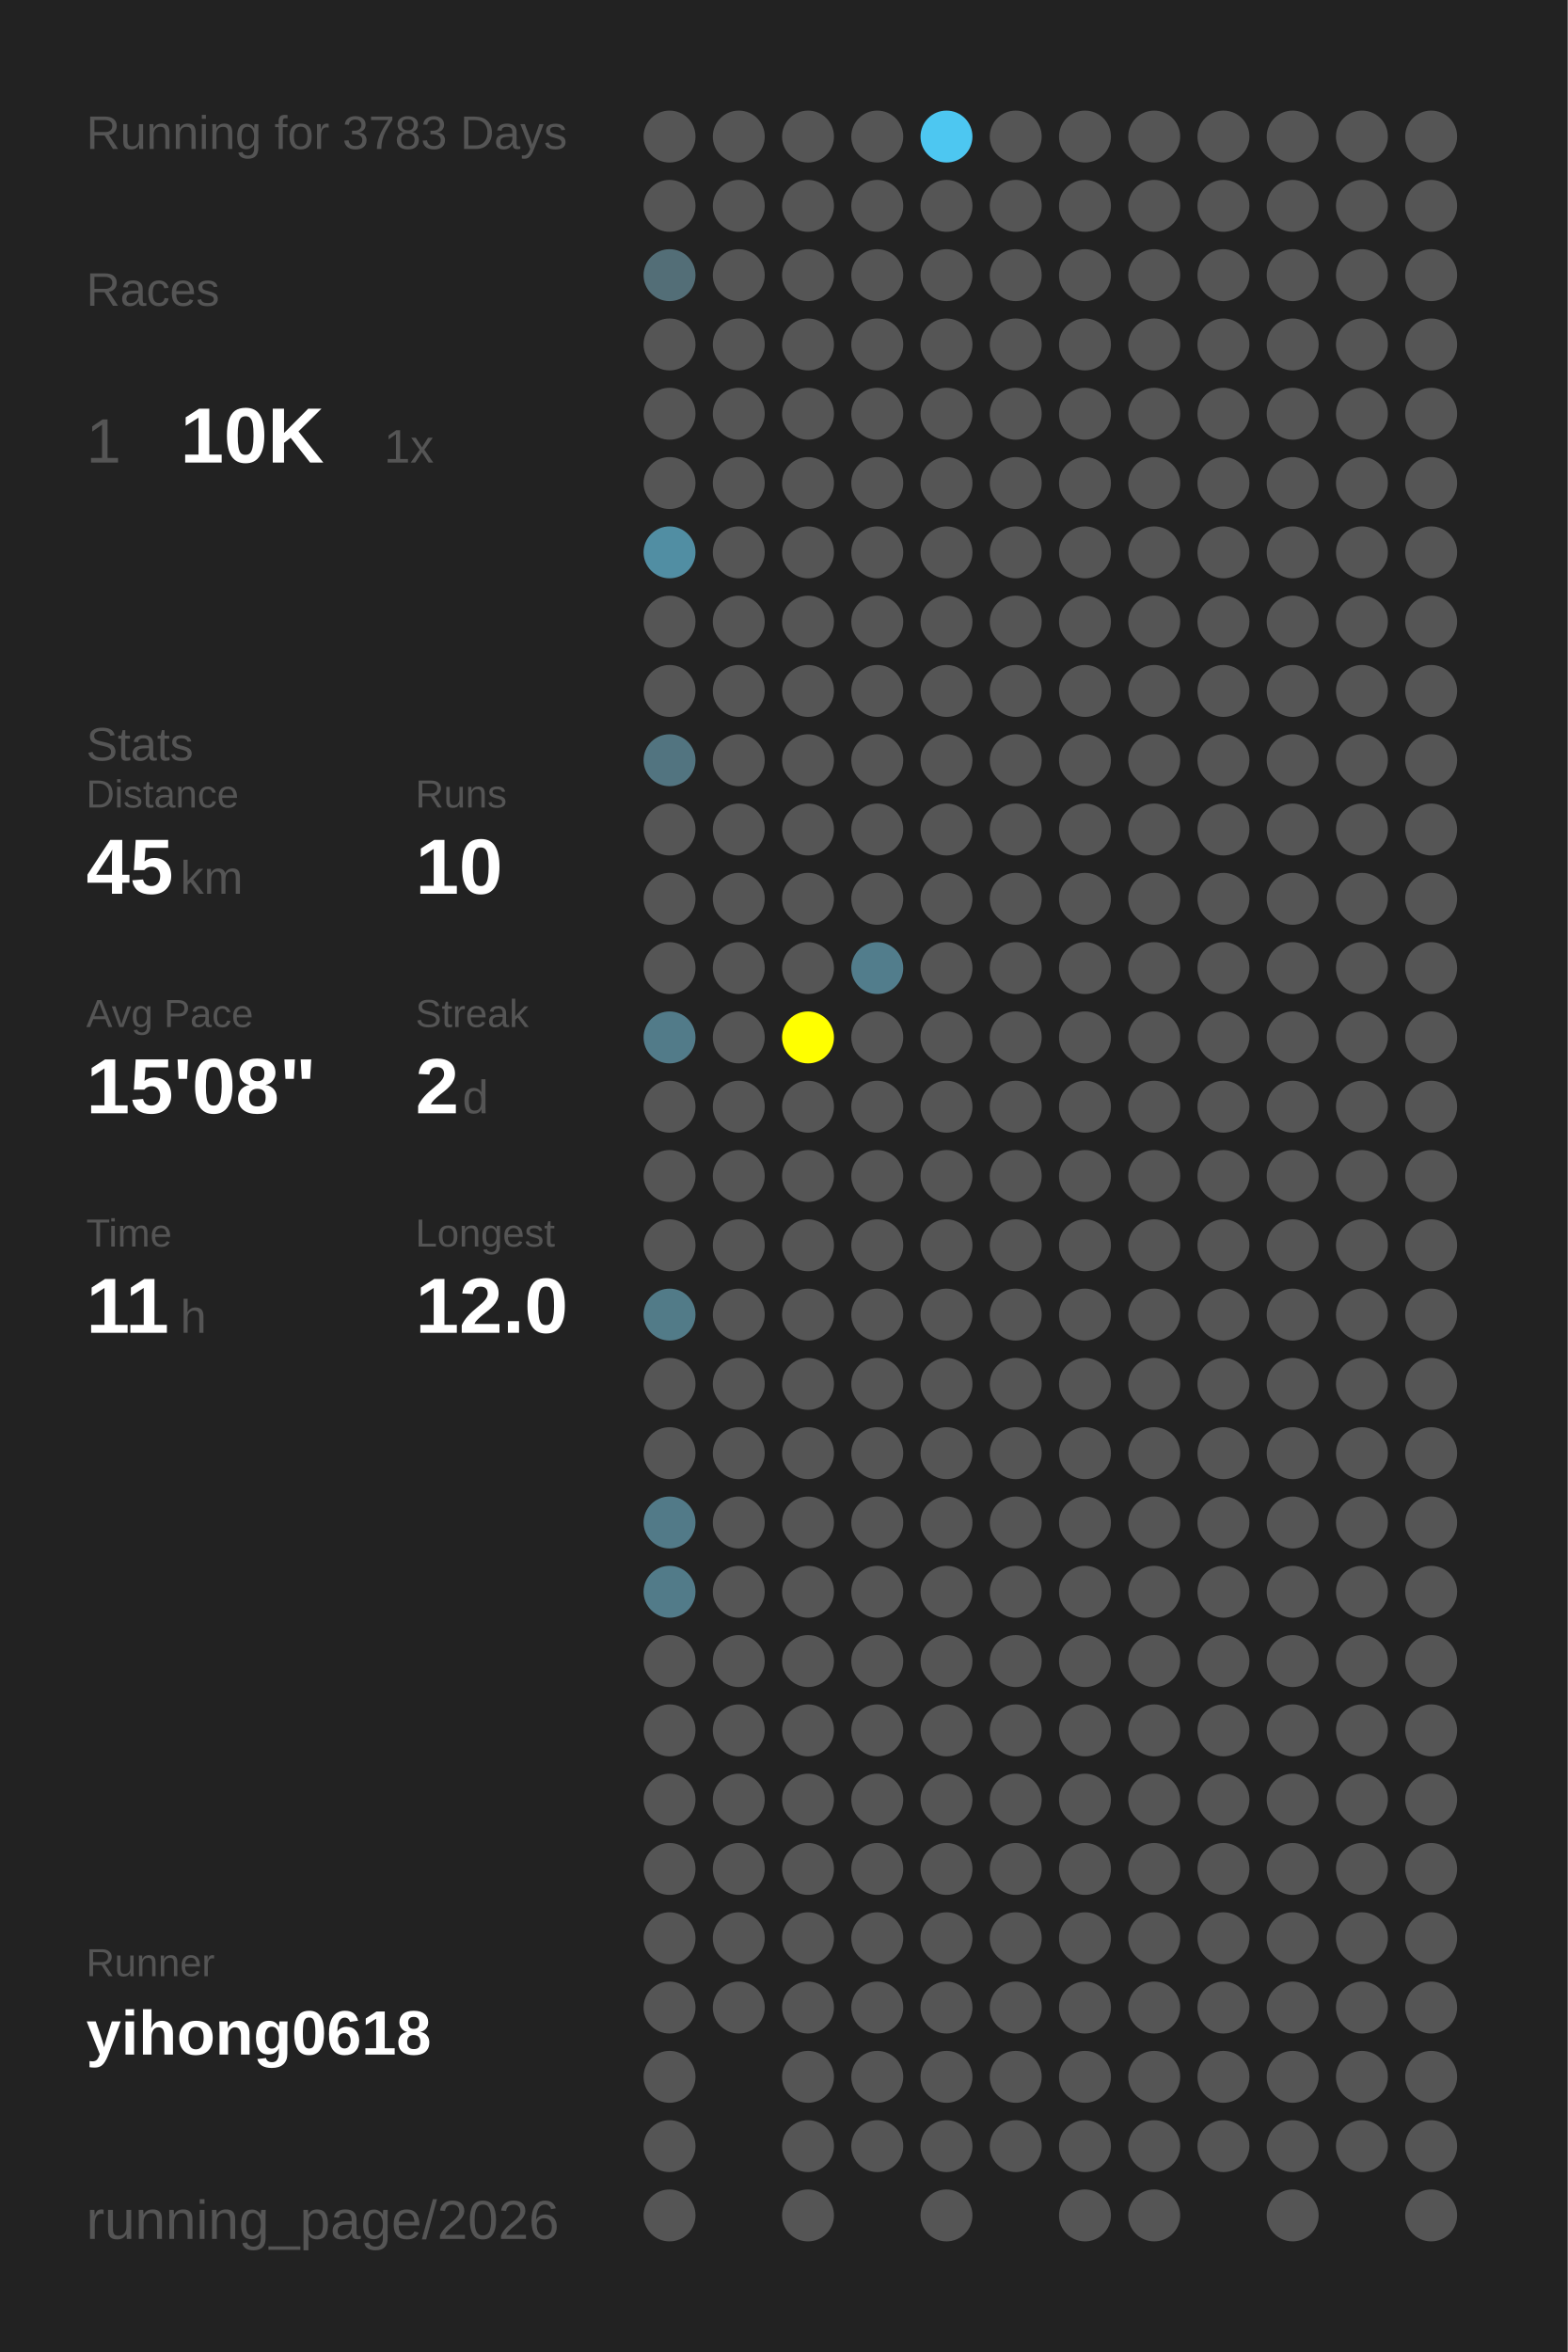
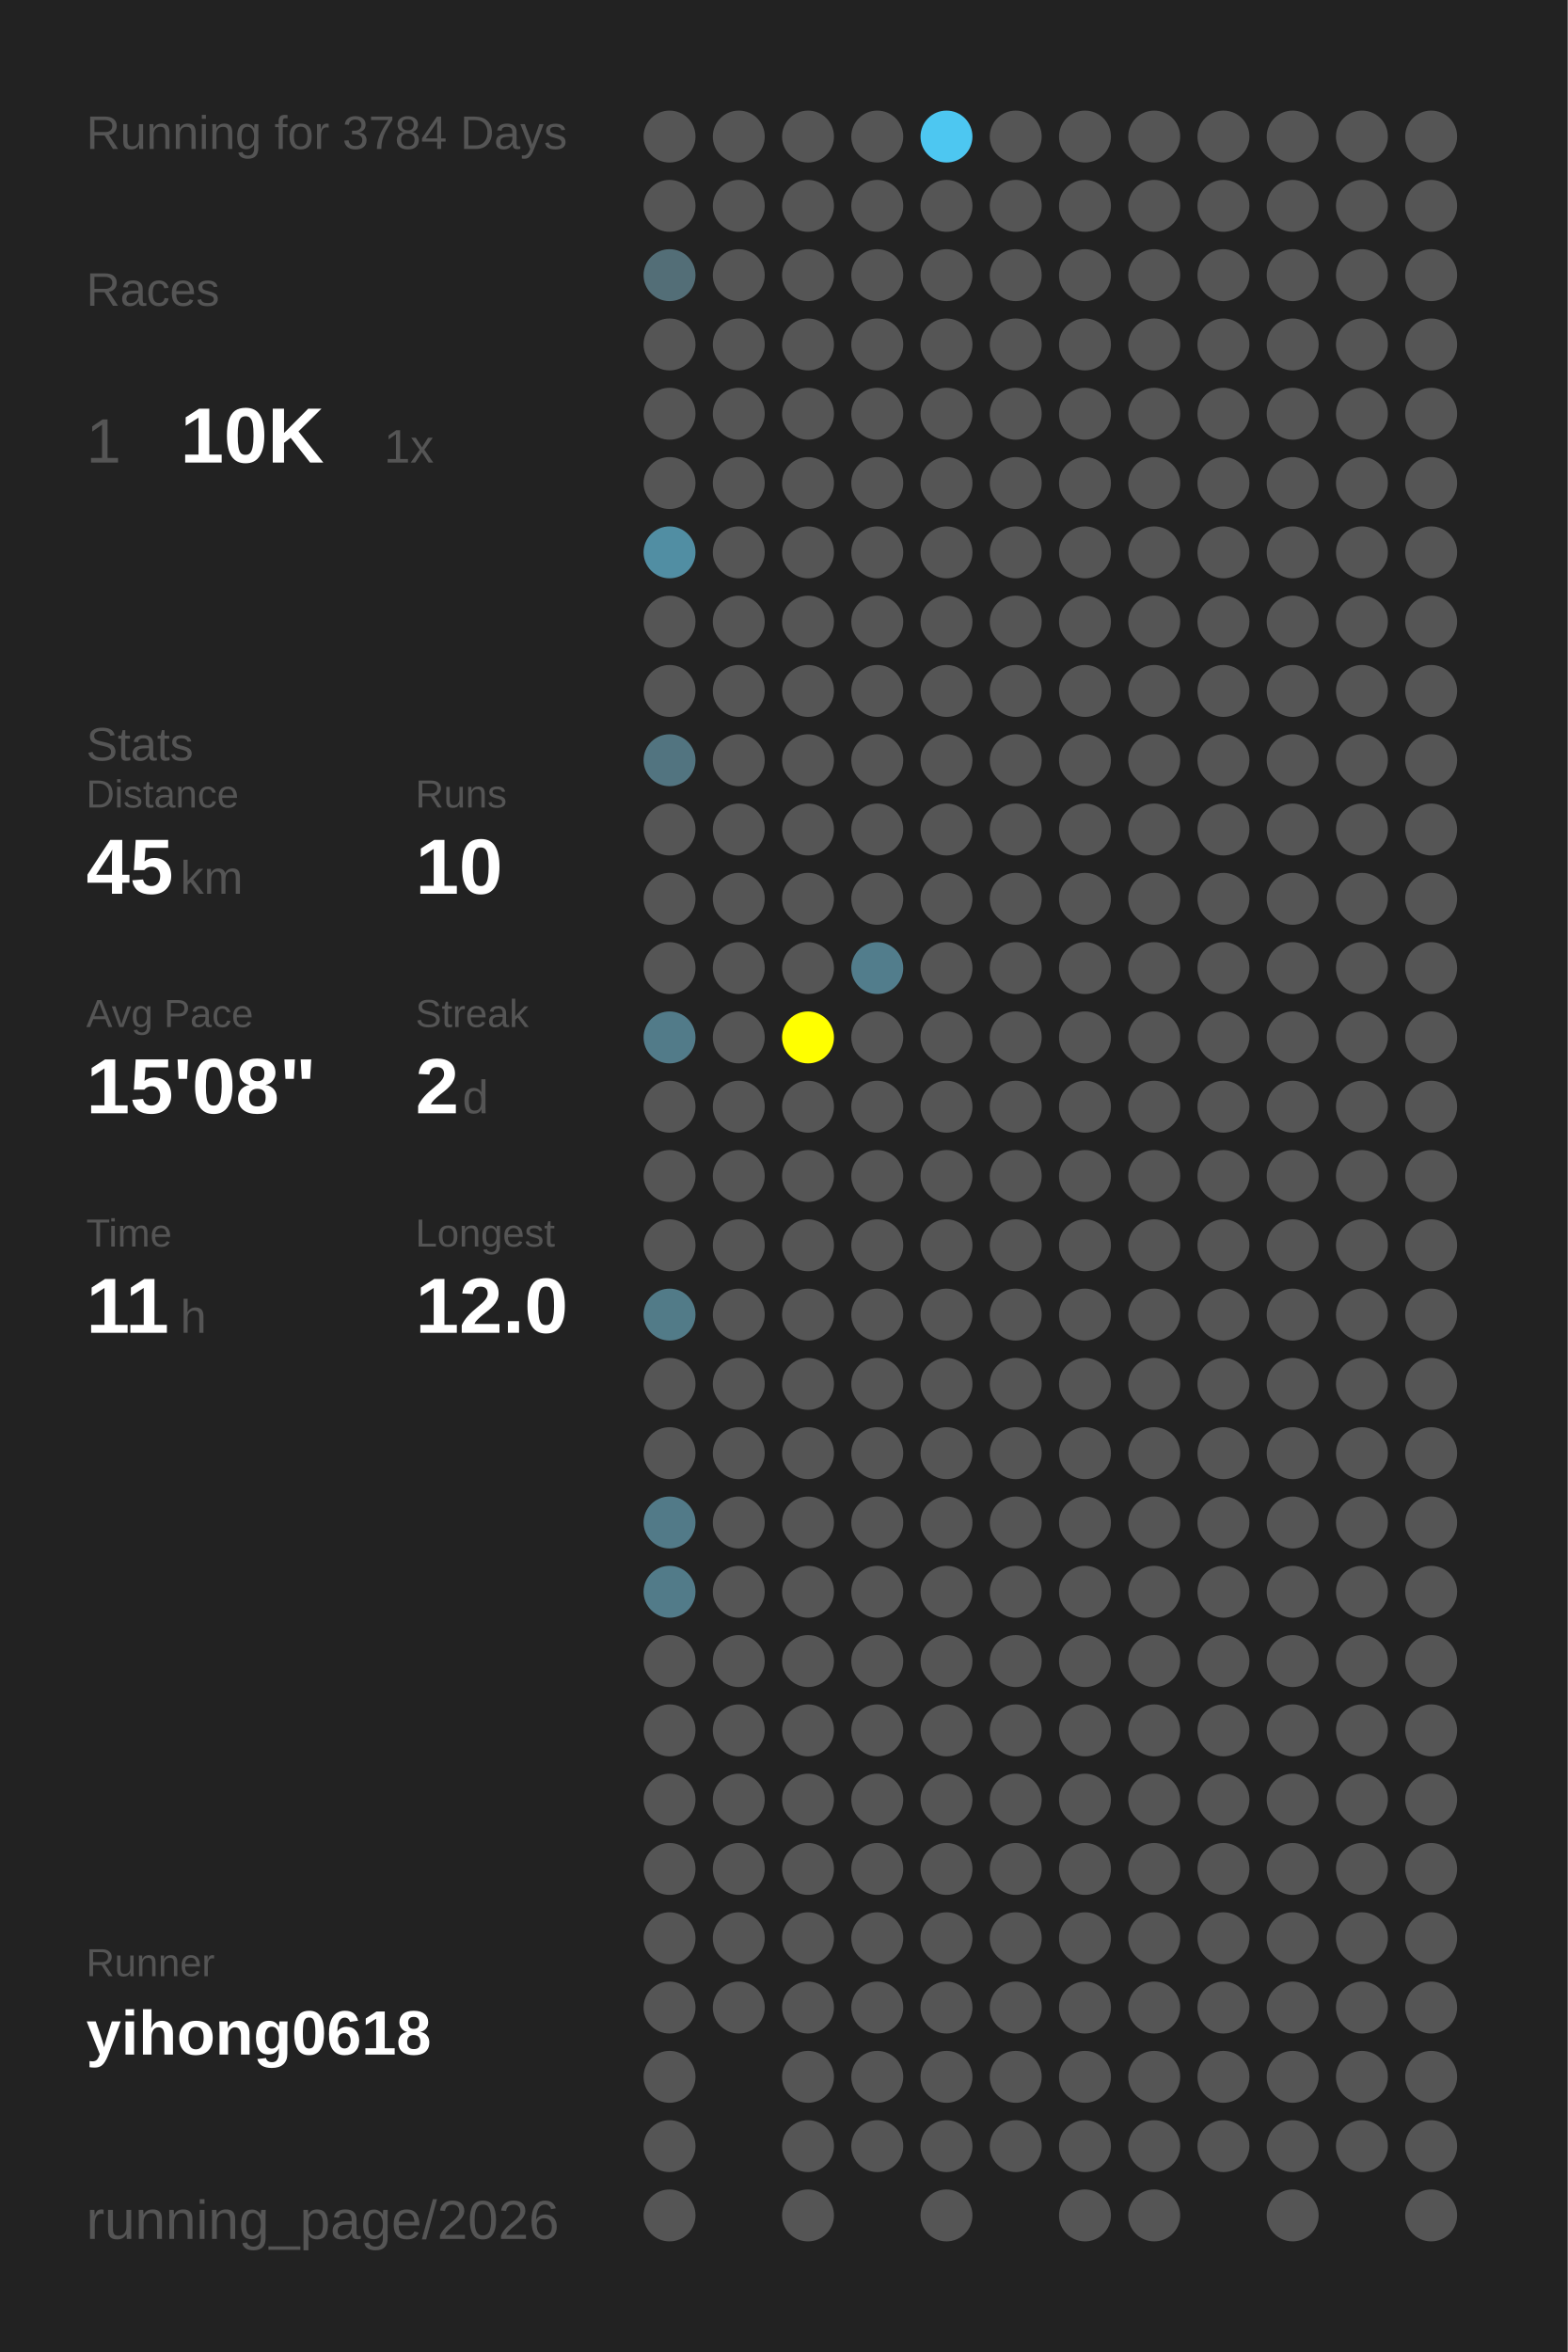
<svg xmlns="http://www.w3.org/2000/svg" baseProfile="full" height="300mm" version="1.1" viewBox="0,0,200,300" width="200mm">
  <defs />
  <rect fill="#222222" height="300" width="200" x="0" y="0" />
-   <text fill="#555555" style="font-size:6px; font-family:Arial;" x="11" y="19">Running for 3783 Days</text>
+   <text fill="#555555" style="font-size:6px; font-family:Arial;" x="11" y="19">Running for 3784 Days</text>
  <text fill="#555555" style="font-size:6px; font-family:Arial;" x="11" y="39">Races</text>
  <text fill="#555555" style="font-size:8px; font-family:Arial;" x="11" y="59">1</text>
  <text fill="#FFFFFF" style="font-size:10px; font-family:Arial; font-weight:bold;" x="23" y="59">10K</text>
  <text fill="#555555" style="font-size:6px; font-family:Arial;" x="49" y="59">1x</text>
  <text fill="#555555" style="font-size:6px; font-family:Arial;" x="11" y="97">Stats</text>
  <text fill="#555555" style="font-size:5px; font-family:Arial;" x="11" y="103">Distance</text>
  <text fill="#FFFFFF" style="font-size:10px; font-family:Arial; font-weight:bold;" x="11" y="114">45</text>
  <text fill="#555555" style="font-size:6px; font-family:Arial;" x="23" y="114">km</text>
  <text fill="#555555" style="font-size:5px; font-family:Arial;" x="53" y="103">Runs</text>
  <text fill="#FFFFFF" style="font-size:10px; font-family:Arial; font-weight:bold;" x="53" y="114">10</text>
  <text fill="#555555" style="font-size:5px; font-family:Arial;" x="11" y="131">Avg Pace</text>
  <text fill="#FFFFFF" style="font-size:10px; font-family:Arial; font-weight:bold;" x="11" y="142">15'08"</text>
  <text fill="#555555" style="font-size:5px; font-family:Arial;" x="53" y="131">Streak</text>
  <text fill="#FFFFFF" style="font-size:10px; font-family:Arial; font-weight:bold;" x="53" y="142">2</text>
  <text fill="#555555" style="font-size:6px; font-family:Arial;" x="59" y="142">d</text>
  <text fill="#555555" style="font-size:5px; font-family:Arial;" x="11" y="159">Time</text>
  <text fill="#FFFFFF" style="font-size:10px; font-family:Arial; font-weight:bold;" x="11" y="170">11</text>
  <text fill="#555555" style="font-size:6px; font-family:Arial;" x="23" y="170">h</text>
  <text fill="#555555" style="font-size:5px; font-family:Arial;" x="53" y="159">Longest</text>
  <text fill="#FFFFFF" style="font-size:10px; font-family:Arial; font-weight:bold;" x="53" y="170">12.0</text>
  <text fill="#555555" style="font-size:5px; font-family:Arial;" x="11" y="252.065">Runner</text>
  <text fill="#FFFFFF" style="font-size:8px; font-family:Arial; font-weight:bold;" x="11" y="262.065">yihong0618</text>
  <text fill="#555555" style="font-size:7px; font-family:Arial;" x="11" y="285.581">running_page/2026</text>
  <circle cx="85.417" cy="17.419" fill="#555555" r="3.312" />
  <circle cx="85.417" cy="26.258" fill="#555555" r="3.312" />
  <circle cx="85.417" cy="35.097" fill="#536e77" r="3.312" />
  <circle cx="85.417" cy="43.935" fill="#555555" r="3.312" />
  <circle cx="85.417" cy="52.774" fill="#555555" r="3.312" />
  <circle cx="85.417" cy="61.613" fill="#555555" r="3.312" />
  <circle cx="85.417" cy="70.452" fill="#518ea3" r="3.312" />
  <circle cx="85.417" cy="79.29" fill="#555555" r="3.312" />
  <circle cx="85.417" cy="88.129" fill="#555555" r="3.312" />
  <circle cx="85.417" cy="96.968" fill="#527480" r="3.312" />
  <circle cx="85.417" cy="105.806" fill="#555555" r="3.312" />
  <circle cx="85.417" cy="114.645" fill="#555555" r="3.312" />
  <circle cx="85.417" cy="123.484" fill="#555555" r="3.312" />
  <circle cx="85.417" cy="132.323" fill="#527b89" r="3.312" />
  <circle cx="85.417" cy="141.161" fill="#555555" r="3.312" />
  <circle cx="85.417" cy="150" fill="#555555" r="3.312" />
  <circle cx="85.417" cy="158.839" fill="#555555" r="3.312" />
  <circle cx="85.417" cy="167.677" fill="#527b88" r="3.312" />
  <circle cx="85.417" cy="176.516" fill="#555555" r="3.312" />
  <circle cx="85.417" cy="185.355" fill="#555555" r="3.312" />
  <circle cx="85.417" cy="194.194" fill="#527a88" r="3.312" />
  <circle cx="85.417" cy="203.032" fill="#527b89" r="3.312" />
  <circle cx="85.417" cy="211.871" fill="#555555" r="3.312" />
  <circle cx="85.417" cy="220.71" fill="#555555" r="3.312" />
  <circle cx="85.417" cy="229.548" fill="#555555" r="3.312" />
  <circle cx="85.417" cy="238.387" fill="#555555" r="3.312" />
  <circle cx="85.417" cy="247.226" fill="#555555" r="3.312" />
  <circle cx="85.417" cy="256.065" fill="#555555" r="3.312" />
  <circle cx="85.417" cy="264.903" fill="#555555" r="3.312" />
  <circle cx="85.417" cy="273.742" fill="#555555" r="3.312" />
  <circle cx="85.417" cy="282.581" fill="#555555" r="3.312" />
  <circle cx="94.25" cy="17.419" fill="#555555" r="3.312" />
  <circle cx="94.25" cy="26.258" fill="#555555" r="3.312" />
  <circle cx="94.25" cy="35.097" fill="#555555" r="3.312" />
  <circle cx="94.25" cy="43.935" fill="#555555" r="3.312" />
  <circle cx="94.25" cy="52.774" fill="#555555" r="3.312" />
  <circle cx="94.25" cy="61.613" fill="#555555" r="3.312" />
  <circle cx="94.25" cy="70.452" fill="#555555" r="3.312" />
  <circle cx="94.25" cy="79.29" fill="#555555" r="3.312" />
  <circle cx="94.25" cy="88.129" fill="#555555" r="3.312" />
  <circle cx="94.25" cy="96.968" fill="#555555" r="3.312" />
  <circle cx="94.25" cy="105.806" fill="#555555" r="3.312" />
  <circle cx="94.25" cy="114.645" fill="#555555" r="3.312" />
  <circle cx="94.25" cy="123.484" fill="#555555" r="3.312" />
  <circle cx="94.25" cy="132.323" fill="#555555" r="3.312" />
  <circle cx="94.25" cy="141.161" fill="#555555" r="3.312" />
  <circle cx="94.25" cy="150" fill="#555555" r="3.312" />
  <circle cx="94.25" cy="158.839" fill="#555555" r="3.312" />
  <circle cx="94.25" cy="167.677" fill="#555555" r="3.312" />
  <circle cx="94.25" cy="176.516" fill="#555555" r="3.312" />
  <circle cx="94.25" cy="185.355" fill="#555555" r="3.312" />
  <circle cx="94.25" cy="194.194" fill="#555555" r="3.312" />
  <circle cx="94.25" cy="203.032" fill="#555555" r="3.312" />
  <circle cx="94.25" cy="211.871" fill="#555555" r="3.312" />
  <circle cx="94.25" cy="220.71" fill="#555555" r="3.312" />
  <circle cx="94.25" cy="229.548" fill="#555555" r="3.312" />
  <circle cx="94.25" cy="238.387" fill="#555555" r="3.312" />
  <circle cx="94.25" cy="247.226" fill="#555555" r="3.312" />
  <circle cx="94.25" cy="256.065" fill="#555555" r="3.312" />
  <circle cx="103.083" cy="17.419" fill="#555555" r="3.312" />
  <circle cx="103.083" cy="26.258" fill="#555555" r="3.312" />
  <circle cx="103.083" cy="35.097" fill="#555555" r="3.312" />
  <circle cx="103.083" cy="43.935" fill="#555555" r="3.312" />
  <circle cx="103.083" cy="52.774" fill="#555555" r="3.312" />
  <circle cx="103.083" cy="61.613" fill="#555555" r="3.312" />
  <circle cx="103.083" cy="70.452" fill="#555555" r="3.312" />
  <circle cx="103.083" cy="79.29" fill="#555555" r="3.312" />
  <circle cx="103.083" cy="88.129" fill="#555555" r="3.312" />
  <circle cx="103.083" cy="96.968" fill="#555555" r="3.312" />
  <circle cx="103.083" cy="105.806" fill="#555555" r="3.312" />
  <circle cx="103.083" cy="114.645" fill="#555555" r="3.312" />
  <circle cx="103.083" cy="123.484" fill="#555555" r="3.312" />
  <circle cx="103.083" cy="132.323" fill="#FFFF00" r="3.312" />
  <circle cx="103.083" cy="141.161" fill="#555555" r="3.312" />
  <circle cx="103.083" cy="150" fill="#555555" r="3.312" />
  <circle cx="103.083" cy="158.839" fill="#555555" r="3.312" />
  <circle cx="103.083" cy="167.677" fill="#555555" r="3.312" />
  <circle cx="103.083" cy="176.516" fill="#555555" r="3.312" />
  <circle cx="103.083" cy="185.355" fill="#555555" r="3.312" />
  <circle cx="103.083" cy="194.194" fill="#555555" r="3.312" />
  <circle cx="103.083" cy="203.032" fill="#555555" r="3.312" />
  <circle cx="103.083" cy="211.871" fill="#555555" r="3.312" />
  <circle cx="103.083" cy="220.71" fill="#555555" r="3.312" />
  <circle cx="103.083" cy="229.548" fill="#555555" r="3.312" />
  <circle cx="103.083" cy="238.387" fill="#555555" r="3.312" />
  <circle cx="103.083" cy="247.226" fill="#555555" r="3.312" />
  <circle cx="103.083" cy="256.065" fill="#555555" r="3.312" />
  <circle cx="103.083" cy="264.903" fill="#555555" r="3.312" />
  <circle cx="103.083" cy="273.742" fill="#555555" r="3.312" />
  <circle cx="103.083" cy="282.581" fill="#555555" r="3.312" />
  <circle cx="111.917" cy="17.419" fill="#555555" r="3.312" />
  <circle cx="111.917" cy="26.258" fill="#555555" r="3.312" />
  <circle cx="111.917" cy="35.097" fill="#555555" r="3.312" />
  <circle cx="111.917" cy="43.935" fill="#555555" r="3.312" />
  <circle cx="111.917" cy="52.774" fill="#555555" r="3.312" />
  <circle cx="111.917" cy="61.613" fill="#555555" r="3.312" />
  <circle cx="111.917" cy="70.452" fill="#555555" r="3.312" />
  <circle cx="111.917" cy="79.29" fill="#555555" r="3.312" />
  <circle cx="111.917" cy="88.129" fill="#555555" r="3.312" />
  <circle cx="111.917" cy="96.968" fill="#555555" r="3.312" />
  <circle cx="111.917" cy="105.806" fill="#555555" r="3.312" />
  <circle cx="111.917" cy="114.645" fill="#555555" r="3.312" />
  <circle cx="111.917" cy="123.484" fill="#527d8c" r="3.312" />
  <circle cx="111.917" cy="132.323" fill="#555555" r="3.312" />
  <circle cx="111.917" cy="141.161" fill="#555555" r="3.312" />
  <circle cx="111.917" cy="150" fill="#555555" r="3.312" />
  <circle cx="111.917" cy="158.839" fill="#555555" r="3.312" />
  <circle cx="111.917" cy="167.677" fill="#555555" r="3.312" />
  <circle cx="111.917" cy="176.516" fill="#555555" r="3.312" />
  <circle cx="111.917" cy="185.355" fill="#555555" r="3.312" />
  <circle cx="111.917" cy="194.194" fill="#555555" r="3.312" />
  <circle cx="111.917" cy="203.032" fill="#555555" r="3.312" />
  <circle cx="111.917" cy="211.871" fill="#555555" r="3.312" />
  <circle cx="111.917" cy="220.71" fill="#555555" r="3.312" />
  <circle cx="111.917" cy="229.548" fill="#555555" r="3.312" />
  <circle cx="111.917" cy="238.387" fill="#555555" r="3.312" />
  <circle cx="111.917" cy="247.226" fill="#555555" r="3.312" />
  <circle cx="111.917" cy="256.065" fill="#555555" r="3.312" />
  <circle cx="111.917" cy="264.903" fill="#555555" r="3.312" />
  <circle cx="111.917" cy="273.742" fill="#555555" r="3.312" />
  <circle cx="120.75" cy="17.419" fill="#4dc7f1" r="3.312" />
  <circle cx="120.75" cy="26.258" fill="#555555" r="3.312" />
  <circle cx="120.75" cy="35.097" fill="#555555" r="3.312" />
  <circle cx="120.75" cy="43.935" fill="#555555" r="3.312" />
  <circle cx="120.75" cy="52.774" fill="#555555" r="3.312" />
  <circle cx="120.75" cy="61.613" fill="#555555" r="3.312" />
  <circle cx="120.75" cy="70.452" fill="#555555" r="3.312" />
  <circle cx="120.75" cy="79.29" fill="#555555" r="3.312" />
  <circle cx="120.75" cy="88.129" fill="#555555" r="3.312" />
  <circle cx="120.75" cy="96.968" fill="#555555" r="3.312" />
  <circle cx="120.75" cy="105.806" fill="#555555" r="3.312" />
  <circle cx="120.75" cy="114.645" fill="#555555" r="3.312" />
  <circle cx="120.75" cy="123.484" fill="#555555" r="3.312" />
  <circle cx="120.75" cy="132.323" fill="#555555" r="3.312" />
  <circle cx="120.75" cy="141.161" fill="#555555" r="3.312" />
  <circle cx="120.75" cy="150" fill="#555555" r="3.312" />
  <circle cx="120.75" cy="158.839" fill="#555555" r="3.312" />
  <circle cx="120.75" cy="167.677" fill="#555555" r="3.312" />
  <circle cx="120.75" cy="176.516" fill="#555555" r="3.312" />
  <circle cx="120.75" cy="185.355" fill="#555555" r="3.312" />
  <circle cx="120.75" cy="194.194" fill="#555555" r="3.312" />
  <circle cx="120.75" cy="203.032" fill="#555555" r="3.312" />
  <circle cx="120.75" cy="211.871" fill="#555555" r="3.312" />
  <circle cx="120.75" cy="220.71" fill="#555555" r="3.312" />
  <circle cx="120.75" cy="229.548" fill="#555555" r="3.312" />
  <circle cx="120.75" cy="238.387" fill="#555555" r="3.312" />
  <circle cx="120.75" cy="247.226" fill="#555555" r="3.312" />
  <circle cx="120.75" cy="256.065" fill="#555555" r="3.312" />
  <circle cx="120.75" cy="264.903" fill="#555555" r="3.312" />
  <circle cx="120.75" cy="273.742" fill="#555555" r="3.312" />
  <circle cx="120.75" cy="282.581" fill="#555555" r="3.312" />
  <circle cx="129.583" cy="17.419" fill="#555555" r="3.312" />
  <circle cx="129.583" cy="26.258" fill="#555555" r="3.312" />
  <circle cx="129.583" cy="35.097" fill="#555555" r="3.312" />
  <circle cx="129.583" cy="43.935" fill="#555555" r="3.312" />
  <circle cx="129.583" cy="52.774" fill="#555555" r="3.312" />
  <circle cx="129.583" cy="61.613" fill="#555555" r="3.312" />
  <circle cx="129.583" cy="70.452" fill="#555555" r="3.312" />
  <circle cx="129.583" cy="79.29" fill="#555555" r="3.312" />
  <circle cx="129.583" cy="88.129" fill="#555555" r="3.312" />
  <circle cx="129.583" cy="96.968" fill="#555555" r="3.312" />
  <circle cx="129.583" cy="105.806" fill="#555555" r="3.312" />
  <circle cx="129.583" cy="114.645" fill="#555555" r="3.312" />
  <circle cx="129.583" cy="123.484" fill="#555555" r="3.312" />
  <circle cx="129.583" cy="132.323" fill="#555555" r="3.312" />
  <circle cx="129.583" cy="141.161" fill="#555555" r="3.312" />
  <circle cx="129.583" cy="150" fill="#555555" r="3.312" />
  <circle cx="129.583" cy="158.839" fill="#555555" r="3.312" />
  <circle cx="129.583" cy="167.677" fill="#555555" r="3.312" />
  <circle cx="129.583" cy="176.516" fill="#555555" r="3.312" />
  <circle cx="129.583" cy="185.355" fill="#555555" r="3.312" />
  <circle cx="129.583" cy="194.194" fill="#555555" r="3.312" />
  <circle cx="129.583" cy="203.032" fill="#555555" r="3.312" />
  <circle cx="129.583" cy="211.871" fill="#555555" r="3.312" />
  <circle cx="129.583" cy="220.71" fill="#555555" r="3.312" />
  <circle cx="129.583" cy="229.548" fill="#555555" r="3.312" />
  <circle cx="129.583" cy="238.387" fill="#555555" r="3.312" />
  <circle cx="129.583" cy="247.226" fill="#555555" r="3.312" />
  <circle cx="129.583" cy="256.065" fill="#555555" r="3.312" />
  <circle cx="129.583" cy="264.903" fill="#555555" r="3.312" />
  <circle cx="129.583" cy="273.742" fill="#555555" r="3.312" />
  <circle cx="138.417" cy="17.419" fill="#555555" r="3.312" />
  <circle cx="138.417" cy="26.258" fill="#555555" r="3.312" />
  <circle cx="138.417" cy="35.097" fill="#555555" r="3.312" />
  <circle cx="138.417" cy="43.935" fill="#555555" r="3.312" />
  <circle cx="138.417" cy="52.774" fill="#555555" r="3.312" />
  <circle cx="138.417" cy="61.613" fill="#555555" r="3.312" />
  <circle cx="138.417" cy="70.452" fill="#555555" r="3.312" />
  <circle cx="138.417" cy="79.29" fill="#555555" r="3.312" />
  <circle cx="138.417" cy="88.129" fill="#555555" r="3.312" />
  <circle cx="138.417" cy="96.968" fill="#555555" r="3.312" />
  <circle cx="138.417" cy="105.806" fill="#555555" r="3.312" />
  <circle cx="138.417" cy="114.645" fill="#555555" r="3.312" />
  <circle cx="138.417" cy="123.484" fill="#555555" r="3.312" />
  <circle cx="138.417" cy="132.323" fill="#555555" r="3.312" />
  <circle cx="138.417" cy="141.161" fill="#555555" r="3.312" />
  <circle cx="138.417" cy="150" fill="#555555" r="3.312" />
  <circle cx="138.417" cy="158.839" fill="#555555" r="3.312" />
  <circle cx="138.417" cy="167.677" fill="#555555" r="3.312" />
  <circle cx="138.417" cy="176.516" fill="#555555" r="3.312" />
  <circle cx="138.417" cy="185.355" fill="#555555" r="3.312" />
  <circle cx="138.417" cy="194.194" fill="#555555" r="3.312" />
  <circle cx="138.417" cy="203.032" fill="#555555" r="3.312" />
  <circle cx="138.417" cy="211.871" fill="#555555" r="3.312" />
  <circle cx="138.417" cy="220.71" fill="#555555" r="3.312" />
  <circle cx="138.417" cy="229.548" fill="#555555" r="3.312" />
  <circle cx="138.417" cy="238.387" fill="#555555" r="3.312" />
  <circle cx="138.417" cy="247.226" fill="#555555" r="3.312" />
  <circle cx="138.417" cy="256.065" fill="#555555" r="3.312" />
  <circle cx="138.417" cy="264.903" fill="#555555" r="3.312" />
  <circle cx="138.417" cy="273.742" fill="#555555" r="3.312" />
  <circle cx="138.417" cy="282.581" fill="#555555" r="3.312" />
  <circle cx="147.25" cy="17.419" fill="#555555" r="3.312" />
  <circle cx="147.25" cy="26.258" fill="#555555" r="3.312" />
  <circle cx="147.25" cy="35.097" fill="#555555" r="3.312" />
  <circle cx="147.25" cy="43.935" fill="#555555" r="3.312" />
  <circle cx="147.25" cy="52.774" fill="#555555" r="3.312" />
  <circle cx="147.25" cy="61.613" fill="#555555" r="3.312" />
  <circle cx="147.25" cy="70.452" fill="#555555" r="3.312" />
  <circle cx="147.25" cy="79.29" fill="#555555" r="3.312" />
  <circle cx="147.25" cy="88.129" fill="#555555" r="3.312" />
  <circle cx="147.25" cy="96.968" fill="#555555" r="3.312" />
  <circle cx="147.25" cy="105.806" fill="#555555" r="3.312" />
  <circle cx="147.25" cy="114.645" fill="#555555" r="3.312" />
  <circle cx="147.25" cy="123.484" fill="#555555" r="3.312" />
  <circle cx="147.25" cy="132.323" fill="#555555" r="3.312" />
  <circle cx="147.25" cy="141.161" fill="#555555" r="3.312" />
  <circle cx="147.25" cy="150" fill="#555555" r="3.312" />
  <circle cx="147.25" cy="158.839" fill="#555555" r="3.312" />
  <circle cx="147.25" cy="167.677" fill="#555555" r="3.312" />
  <circle cx="147.25" cy="176.516" fill="#555555" r="3.312" />
  <circle cx="147.25" cy="185.355" fill="#555555" r="3.312" />
  <circle cx="147.25" cy="194.194" fill="#555555" r="3.312" />
  <circle cx="147.25" cy="203.032" fill="#555555" r="3.312" />
  <circle cx="147.25" cy="211.871" fill="#555555" r="3.312" />
  <circle cx="147.25" cy="220.71" fill="#555555" r="3.312" />
  <circle cx="147.25" cy="229.548" fill="#555555" r="3.312" />
  <circle cx="147.25" cy="238.387" fill="#555555" r="3.312" />
  <circle cx="147.25" cy="247.226" fill="#555555" r="3.312" />
  <circle cx="147.25" cy="256.065" fill="#555555" r="3.312" />
  <circle cx="147.25" cy="264.903" fill="#555555" r="3.312" />
  <circle cx="147.25" cy="273.742" fill="#555555" r="3.312" />
  <circle cx="147.25" cy="282.581" fill="#555555" r="3.312" />
  <circle cx="156.083" cy="17.419" fill="#555555" r="3.312" />
  <circle cx="156.083" cy="26.258" fill="#555555" r="3.312" />
  <circle cx="156.083" cy="35.097" fill="#555555" r="3.312" />
  <circle cx="156.083" cy="43.935" fill="#555555" r="3.312" />
  <circle cx="156.083" cy="52.774" fill="#555555" r="3.312" />
  <circle cx="156.083" cy="61.613" fill="#555555" r="3.312" />
  <circle cx="156.083" cy="70.452" fill="#555555" r="3.312" />
  <circle cx="156.083" cy="79.29" fill="#555555" r="3.312" />
  <circle cx="156.083" cy="88.129" fill="#555555" r="3.312" />
  <circle cx="156.083" cy="96.968" fill="#555555" r="3.312" />
  <circle cx="156.083" cy="105.806" fill="#555555" r="3.312" />
  <circle cx="156.083" cy="114.645" fill="#555555" r="3.312" />
  <circle cx="156.083" cy="123.484" fill="#555555" r="3.312" />
  <circle cx="156.083" cy="132.323" fill="#555555" r="3.312" />
  <circle cx="156.083" cy="141.161" fill="#555555" r="3.312" />
  <circle cx="156.083" cy="150" fill="#555555" r="3.312" />
  <circle cx="156.083" cy="158.839" fill="#555555" r="3.312" />
  <circle cx="156.083" cy="167.677" fill="#555555" r="3.312" />
  <circle cx="156.083" cy="176.516" fill="#555555" r="3.312" />
  <circle cx="156.083" cy="185.355" fill="#555555" r="3.312" />
  <circle cx="156.083" cy="194.194" fill="#555555" r="3.312" />
  <circle cx="156.083" cy="203.032" fill="#555555" r="3.312" />
  <circle cx="156.083" cy="211.871" fill="#555555" r="3.312" />
  <circle cx="156.083" cy="220.71" fill="#555555" r="3.312" />
  <circle cx="156.083" cy="229.548" fill="#555555" r="3.312" />
  <circle cx="156.083" cy="238.387" fill="#555555" r="3.312" />
  <circle cx="156.083" cy="247.226" fill="#555555" r="3.312" />
  <circle cx="156.083" cy="256.065" fill="#555555" r="3.312" />
  <circle cx="156.083" cy="264.903" fill="#555555" r="3.312" />
  <circle cx="156.083" cy="273.742" fill="#555555" r="3.312" />
  <circle cx="164.917" cy="17.419" fill="#555555" r="3.312" />
  <circle cx="164.917" cy="26.258" fill="#555555" r="3.312" />
  <circle cx="164.917" cy="35.097" fill="#555555" r="3.312" />
  <circle cx="164.917" cy="43.935" fill="#555555" r="3.312" />
  <circle cx="164.917" cy="52.774" fill="#555555" r="3.312" />
  <circle cx="164.917" cy="61.613" fill="#555555" r="3.312" />
  <circle cx="164.917" cy="70.452" fill="#555555" r="3.312" />
  <circle cx="164.917" cy="79.29" fill="#555555" r="3.312" />
  <circle cx="164.917" cy="88.129" fill="#555555" r="3.312" />
  <circle cx="164.917" cy="96.968" fill="#555555" r="3.312" />
  <circle cx="164.917" cy="105.806" fill="#555555" r="3.312" />
  <circle cx="164.917" cy="114.645" fill="#555555" r="3.312" />
  <circle cx="164.917" cy="123.484" fill="#555555" r="3.312" />
  <circle cx="164.917" cy="132.323" fill="#555555" r="3.312" />
  <circle cx="164.917" cy="141.161" fill="#555555" r="3.312" />
  <circle cx="164.917" cy="150" fill="#555555" r="3.312" />
  <circle cx="164.917" cy="158.839" fill="#555555" r="3.312" />
  <circle cx="164.917" cy="167.677" fill="#555555" r="3.312" />
  <circle cx="164.917" cy="176.516" fill="#555555" r="3.312" />
  <circle cx="164.917" cy="185.355" fill="#555555" r="3.312" />
  <circle cx="164.917" cy="194.194" fill="#555555" r="3.312" />
  <circle cx="164.917" cy="203.032" fill="#555555" r="3.312" />
  <circle cx="164.917" cy="211.871" fill="#555555" r="3.312" />
  <circle cx="164.917" cy="220.71" fill="#555555" r="3.312" />
  <circle cx="164.917" cy="229.548" fill="#555555" r="3.312" />
  <circle cx="164.917" cy="238.387" fill="#555555" r="3.312" />
  <circle cx="164.917" cy="247.226" fill="#555555" r="3.312" />
  <circle cx="164.917" cy="256.065" fill="#555555" r="3.312" />
  <circle cx="164.917" cy="264.903" fill="#555555" r="3.312" />
  <circle cx="164.917" cy="273.742" fill="#555555" r="3.312" />
  <circle cx="164.917" cy="282.581" fill="#555555" r="3.312" />
  <circle cx="173.75" cy="17.419" fill="#555555" r="3.312" />
  <circle cx="173.75" cy="26.258" fill="#555555" r="3.312" />
  <circle cx="173.75" cy="35.097" fill="#555555" r="3.312" />
  <circle cx="173.75" cy="43.935" fill="#555555" r="3.312" />
  <circle cx="173.75" cy="52.774" fill="#555555" r="3.312" />
  <circle cx="173.75" cy="61.613" fill="#555555" r="3.312" />
  <circle cx="173.75" cy="70.452" fill="#555555" r="3.312" />
  <circle cx="173.75" cy="79.29" fill="#555555" r="3.312" />
  <circle cx="173.75" cy="88.129" fill="#555555" r="3.312" />
  <circle cx="173.75" cy="96.968" fill="#555555" r="3.312" />
  <circle cx="173.75" cy="105.806" fill="#555555" r="3.312" />
  <circle cx="173.75" cy="114.645" fill="#555555" r="3.312" />
  <circle cx="173.75" cy="123.484" fill="#555555" r="3.312" />
  <circle cx="173.75" cy="132.323" fill="#555555" r="3.312" />
  <circle cx="173.75" cy="141.161" fill="#555555" r="3.312" />
  <circle cx="173.75" cy="150" fill="#555555" r="3.312" />
  <circle cx="173.75" cy="158.839" fill="#555555" r="3.312" />
  <circle cx="173.75" cy="167.677" fill="#555555" r="3.312" />
  <circle cx="173.75" cy="176.516" fill="#555555" r="3.312" />
  <circle cx="173.75" cy="185.355" fill="#555555" r="3.312" />
  <circle cx="173.75" cy="194.194" fill="#555555" r="3.312" />
  <circle cx="173.75" cy="203.032" fill="#555555" r="3.312" />
  <circle cx="173.75" cy="211.871" fill="#555555" r="3.312" />
  <circle cx="173.75" cy="220.71" fill="#555555" r="3.312" />
  <circle cx="173.75" cy="229.548" fill="#555555" r="3.312" />
  <circle cx="173.75" cy="238.387" fill="#555555" r="3.312" />
  <circle cx="173.75" cy="247.226" fill="#555555" r="3.312" />
  <circle cx="173.75" cy="256.065" fill="#555555" r="3.312" />
  <circle cx="173.75" cy="264.903" fill="#555555" r="3.312" />
  <circle cx="173.75" cy="273.742" fill="#555555" r="3.312" />
  <circle cx="182.583" cy="17.419" fill="#555555" r="3.312" />
  <circle cx="182.583" cy="26.258" fill="#555555" r="3.312" />
  <circle cx="182.583" cy="35.097" fill="#555555" r="3.312" />
  <circle cx="182.583" cy="43.935" fill="#555555" r="3.312" />
  <circle cx="182.583" cy="52.774" fill="#555555" r="3.312" />
  <circle cx="182.583" cy="61.613" fill="#555555" r="3.312" />
  <circle cx="182.583" cy="70.452" fill="#555555" r="3.312" />
  <circle cx="182.583" cy="79.29" fill="#555555" r="3.312" />
  <circle cx="182.583" cy="88.129" fill="#555555" r="3.312" />
  <circle cx="182.583" cy="96.968" fill="#555555" r="3.312" />
  <circle cx="182.583" cy="105.806" fill="#555555" r="3.312" />
  <circle cx="182.583" cy="114.645" fill="#555555" r="3.312" />
  <circle cx="182.583" cy="123.484" fill="#555555" r="3.312" />
  <circle cx="182.583" cy="132.323" fill="#555555" r="3.312" />
  <circle cx="182.583" cy="141.161" fill="#555555" r="3.312" />
  <circle cx="182.583" cy="150" fill="#555555" r="3.312" />
  <circle cx="182.583" cy="158.839" fill="#555555" r="3.312" />
  <circle cx="182.583" cy="167.677" fill="#555555" r="3.312" />
  <circle cx="182.583" cy="176.516" fill="#555555" r="3.312" />
  <circle cx="182.583" cy="185.355" fill="#555555" r="3.312" />
  <circle cx="182.583" cy="194.194" fill="#555555" r="3.312" />
  <circle cx="182.583" cy="203.032" fill="#555555" r="3.312" />
  <circle cx="182.583" cy="211.871" fill="#555555" r="3.312" />
  <circle cx="182.583" cy="220.71" fill="#555555" r="3.312" />
  <circle cx="182.583" cy="229.548" fill="#555555" r="3.312" />
  <circle cx="182.583" cy="238.387" fill="#555555" r="3.312" />
  <circle cx="182.583" cy="247.226" fill="#555555" r="3.312" />
  <circle cx="182.583" cy="256.065" fill="#555555" r="3.312" />
  <circle cx="182.583" cy="264.903" fill="#555555" r="3.312" />
  <circle cx="182.583" cy="273.742" fill="#555555" r="3.312" />
  <circle cx="182.583" cy="282.581" fill="#555555" r="3.312" />
</svg>
